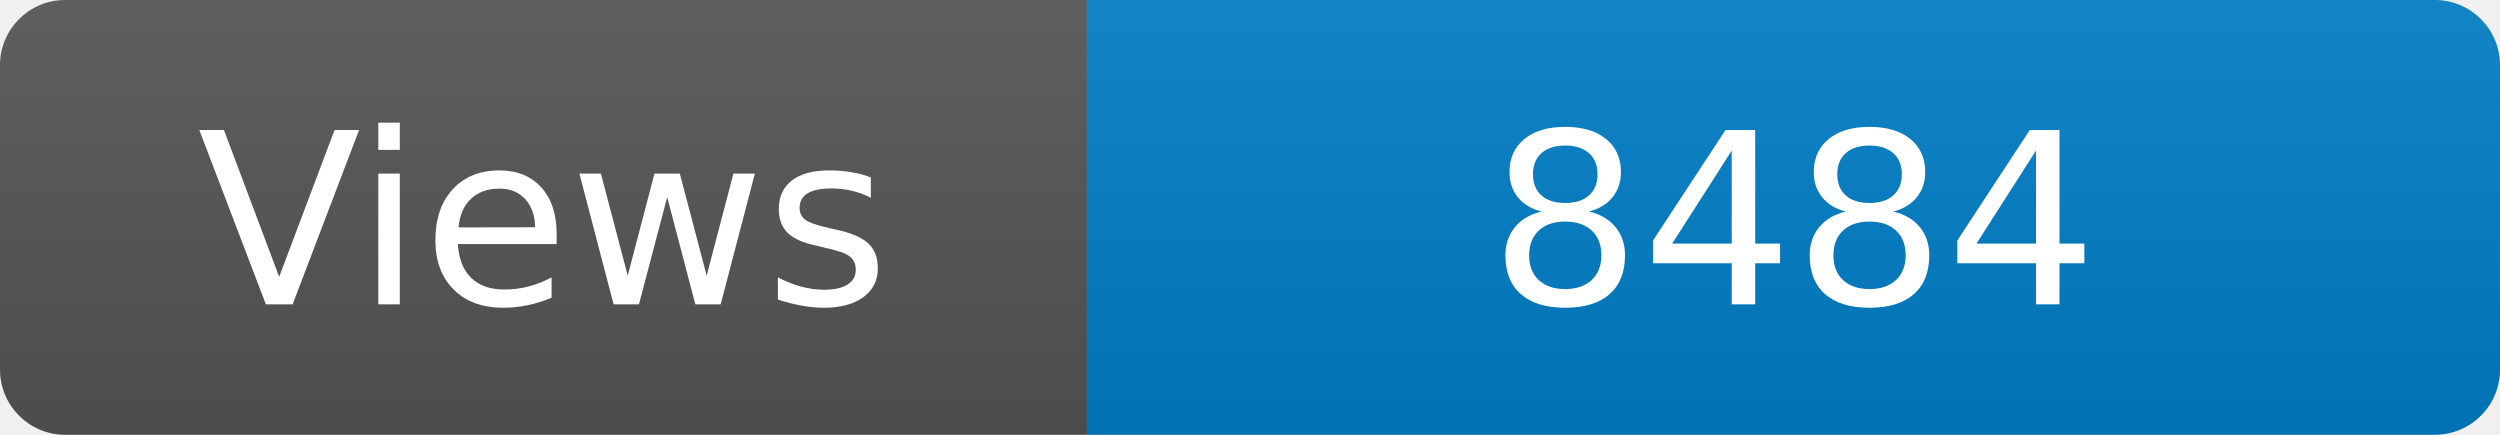
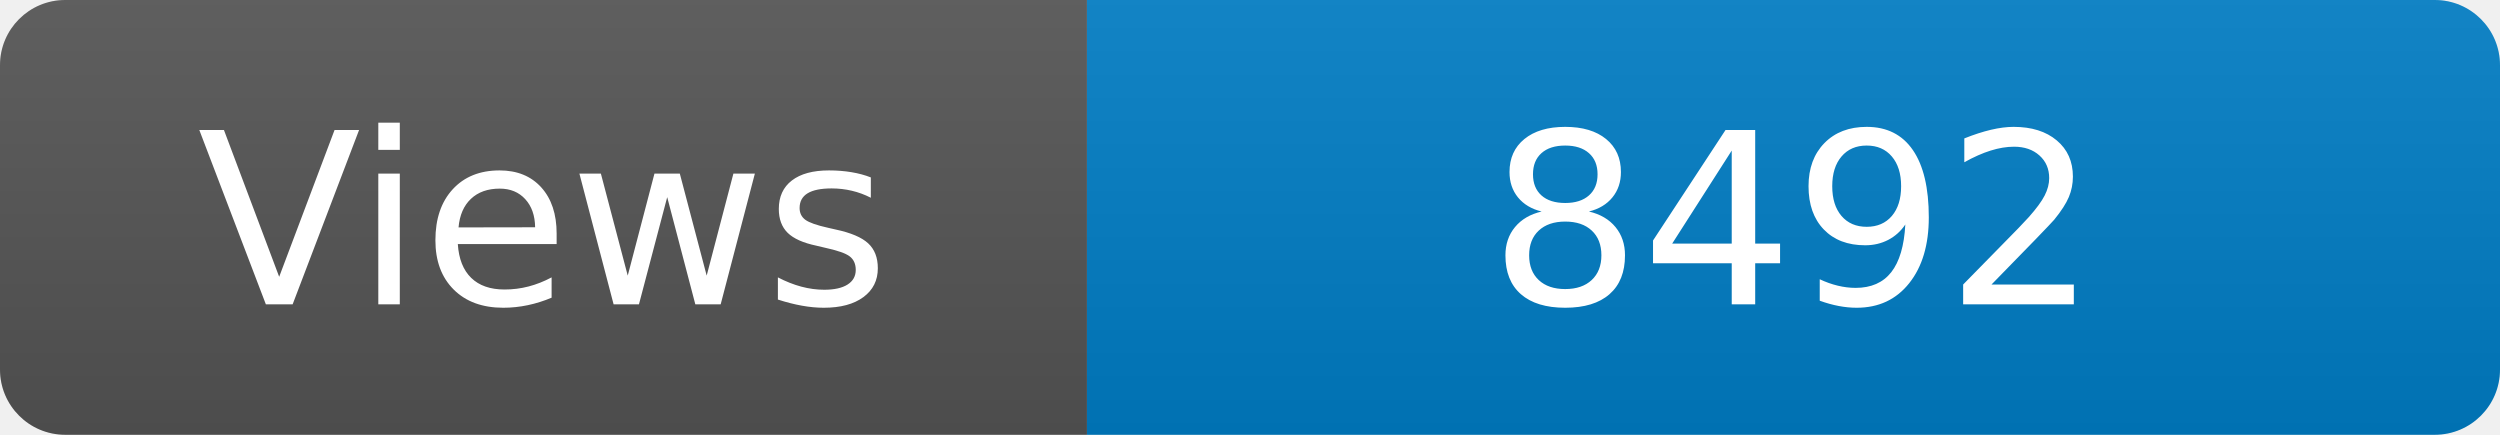
<svg xmlns="http://www.w3.org/2000/svg" width="115" height="20" role="img" aria-label="Maintained?: yes">
  <linearGradient id="s" x2="0" y2="100%">
    <stop offset="0" stop-color="#bbb" stop-opacity=".1" />
    <stop offset="1" stop-opacity=".1" />
  </linearGradient>
  <clipPath id="r">
    <rect width="115" height="20" rx="3" fill="#fff" />
  </clipPath>
  <g clip-path="url(#r)">
    <rect width="50" height="20" fill="#555" />
    <rect x="50" width="160" height="20" fill="#007ec6" />
    <rect width="115" height="20" fill="url(#s)" />
  </g>
  <g fill="#fff" text-anchor="middle" font-family="Verdana,Geneva,DejaVu Sans,sans-serif" font-size="110">
    <text x="250" y="140" transform="scale(.1)" fill="#fff">Views</text>
-     <text x="825" y="140" transform="scale(.1)" fill="#fff">8484</text>
+     <text x="825" y="140" transform="scale(.1)" fill="#fff">8492</text>
  </g>
</svg>
